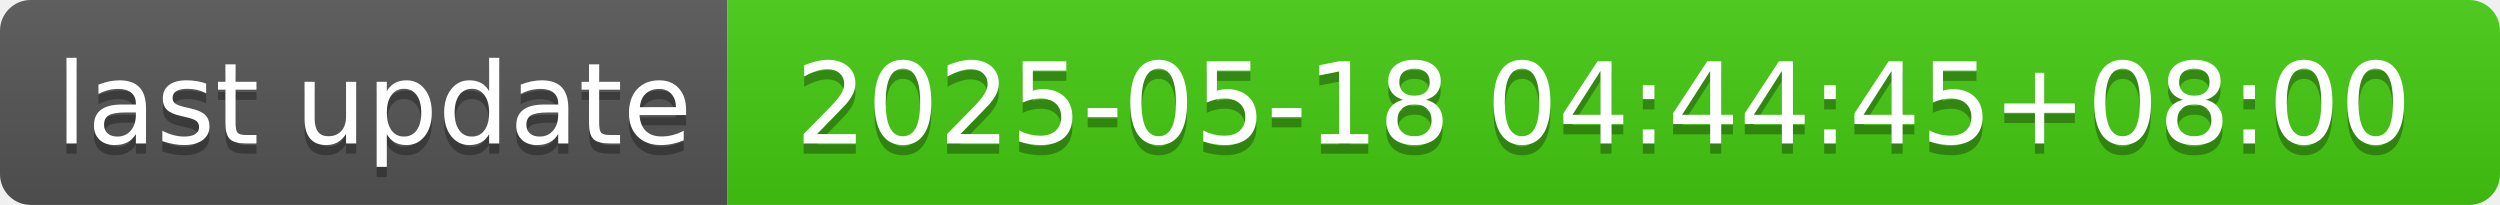
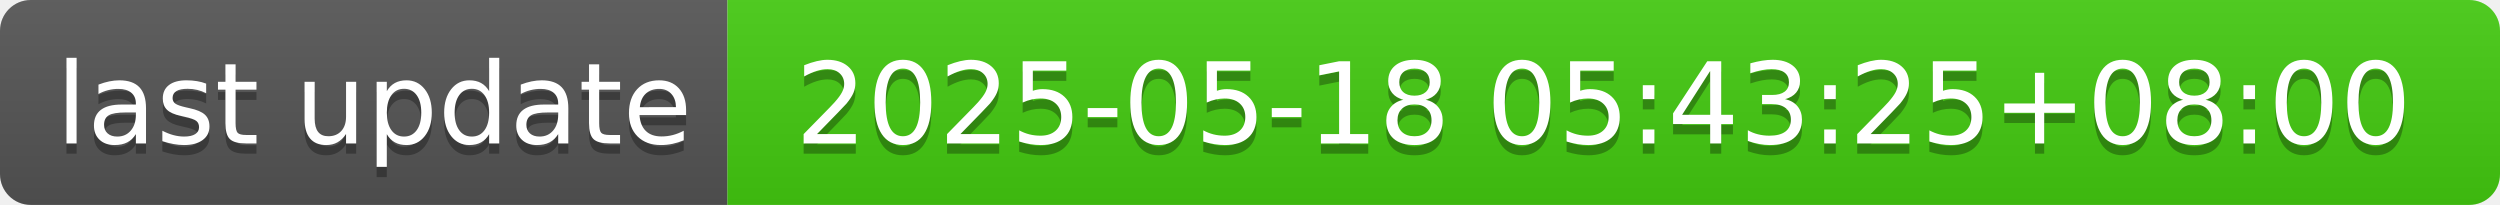
- <svg xmlns="http://www.w3.org/2000/svg" width="244" height="20" role="img" aria-label="last update: 2025-05-18 04:44:45+08:00">
+ <svg xmlns="http://www.w3.org/2000/svg" width="244" height="20" role="img" aria-label="last update: 2025-05-18 05:43:25+08:00">
  <linearGradient id="s" x2="0" y2="100%">
    <stop offset="0" stop-color="#bbb" stop-opacity=".1" />
    <stop offset="1" stop-opacity=".1" />
  </linearGradient>
  <clipPath id="r">
    <rect width="244" height="20" rx="3" fill="#fff" />
  </clipPath>
  <g clip-path="url(#r)">
    <rect width="71" height="20" fill="#555" />
    <rect x="71" width="173" height="20" fill="#4c1" />
    <rect width="244" height="20" fill="url(#s)" />
  </g>
  <g fill="#fff" text-anchor="middle" font-family="Verdana,Geneva,DejaVu Sans,sans-serif" text-rendering="geometricPrecision" font-size="110">
    <text aria-hidden="true" x="365" y="150" fill="#010101" fill-opacity=".3" transform="scale(.1)" textLength="610">last update</text>
    <text x="365" y="140" transform="scale(.1)" fill="#fff" textLength="610">last update</text>
-     <text aria-hidden="true" x="1565" y="150" fill="#010101" fill-opacity=".3" transform="scale(.1)" textLength="1630">2025-05-18 04:44:45+08:00</text>
-     <text x="1565" y="140" transform="scale(.1)" fill="#fff" textLength="1630">2025-05-18 04:44:45+08:00</text>
+     <text aria-hidden="true" x="1565" y="150" fill="#010101" fill-opacity=".3" transform="scale(.1)" textLength="1630">2025-05-18 05:43:25+08:00</text>
+     <text x="1565" y="140" transform="scale(.1)" fill="#fff" textLength="1630">2025-05-18 05:43:25+08:00</text>
  </g>
</svg>
